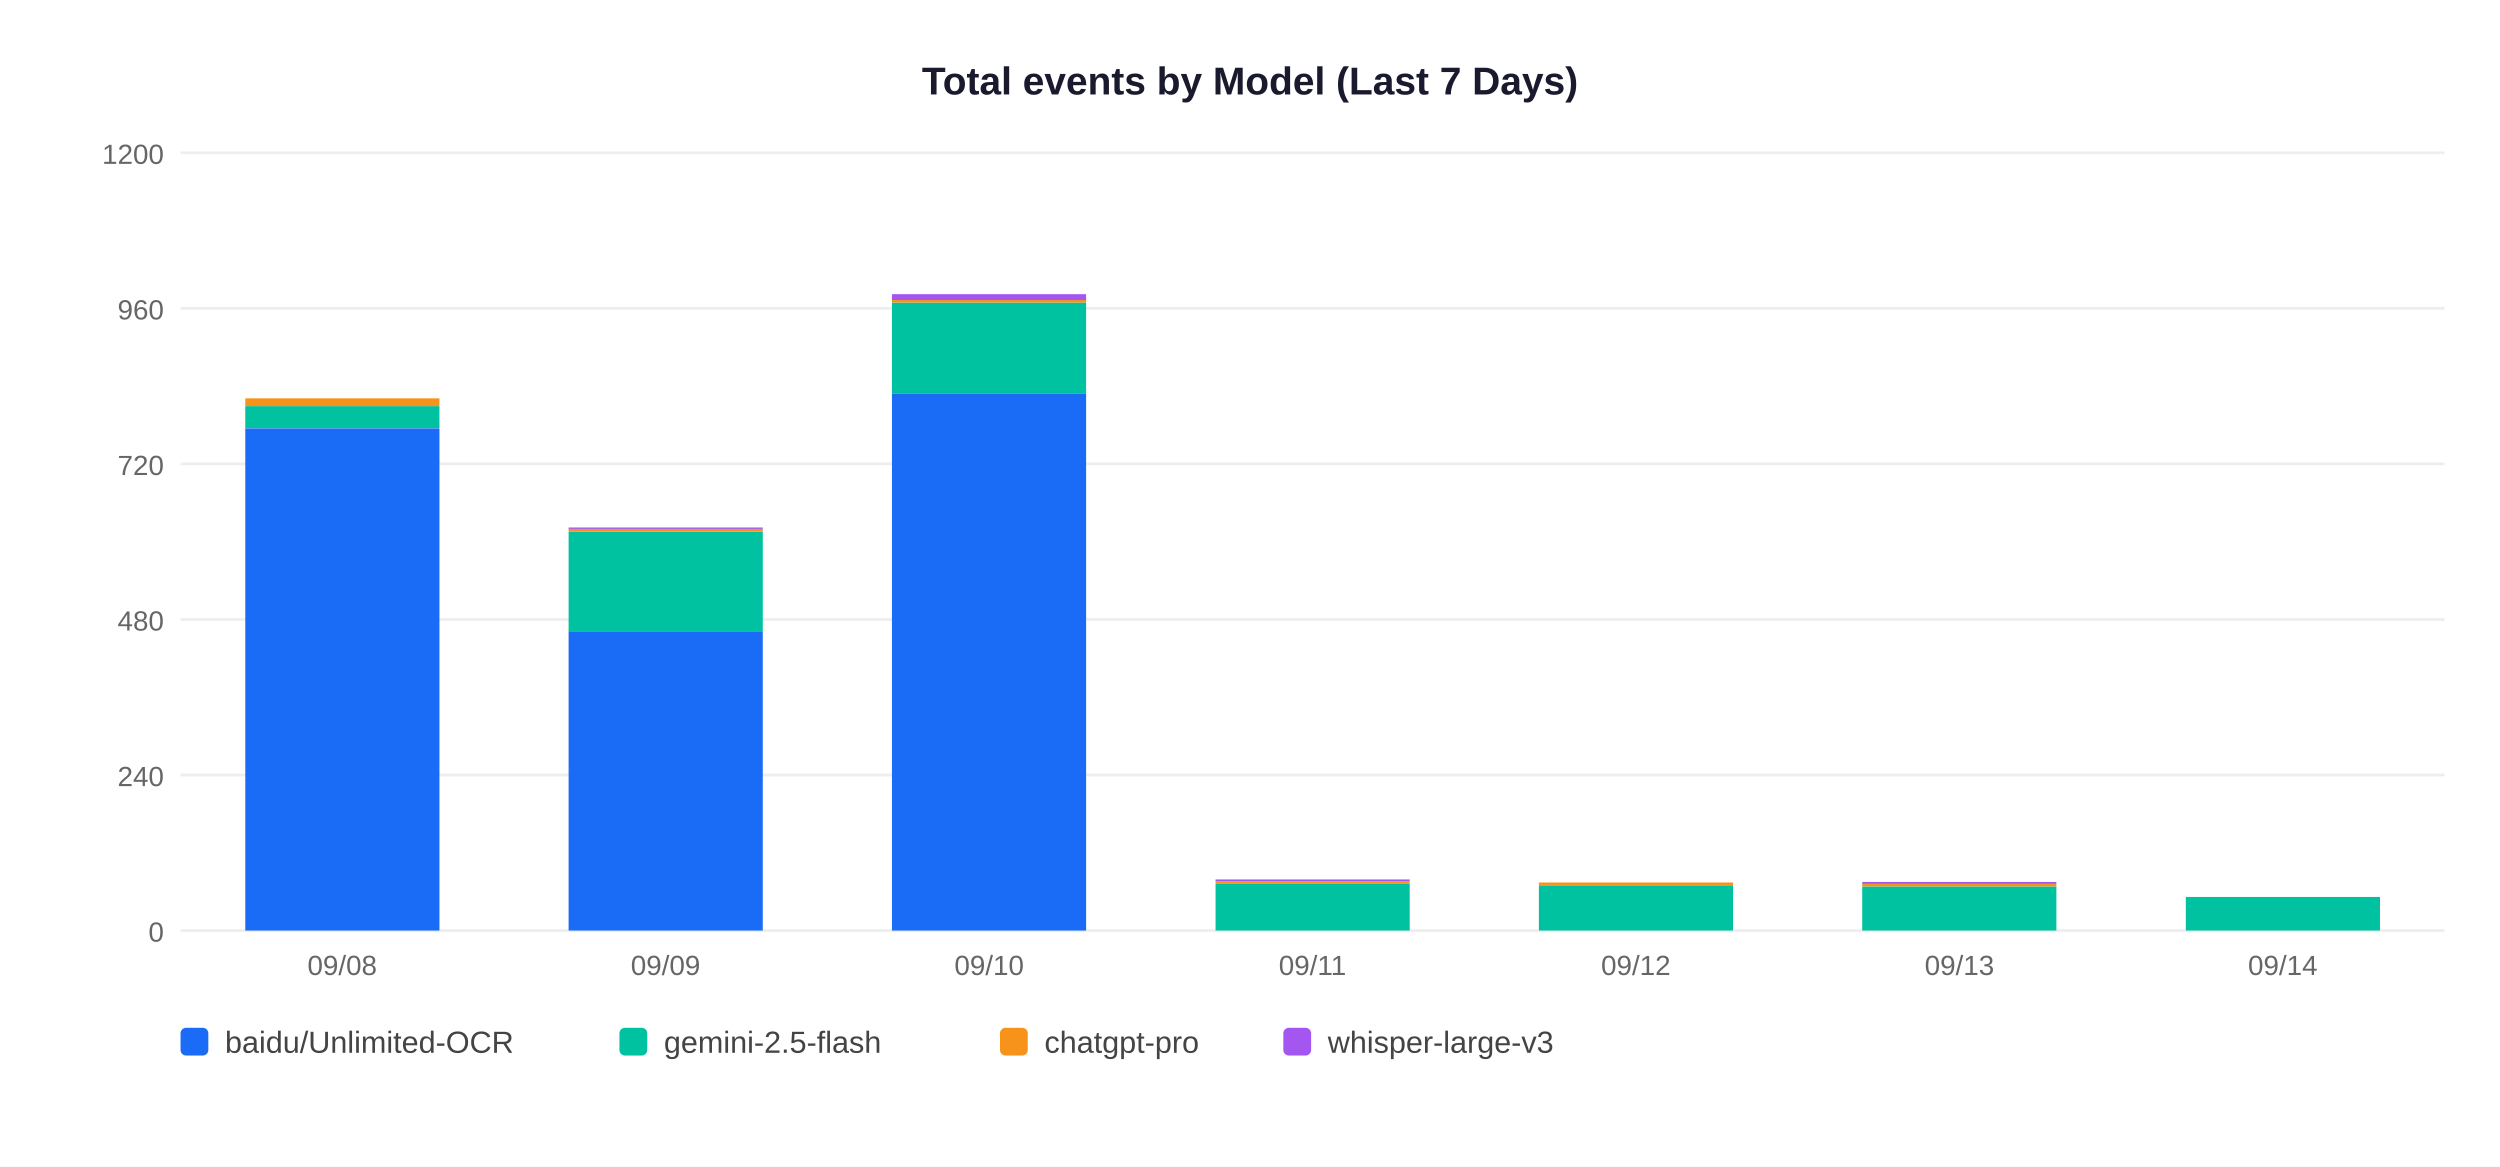
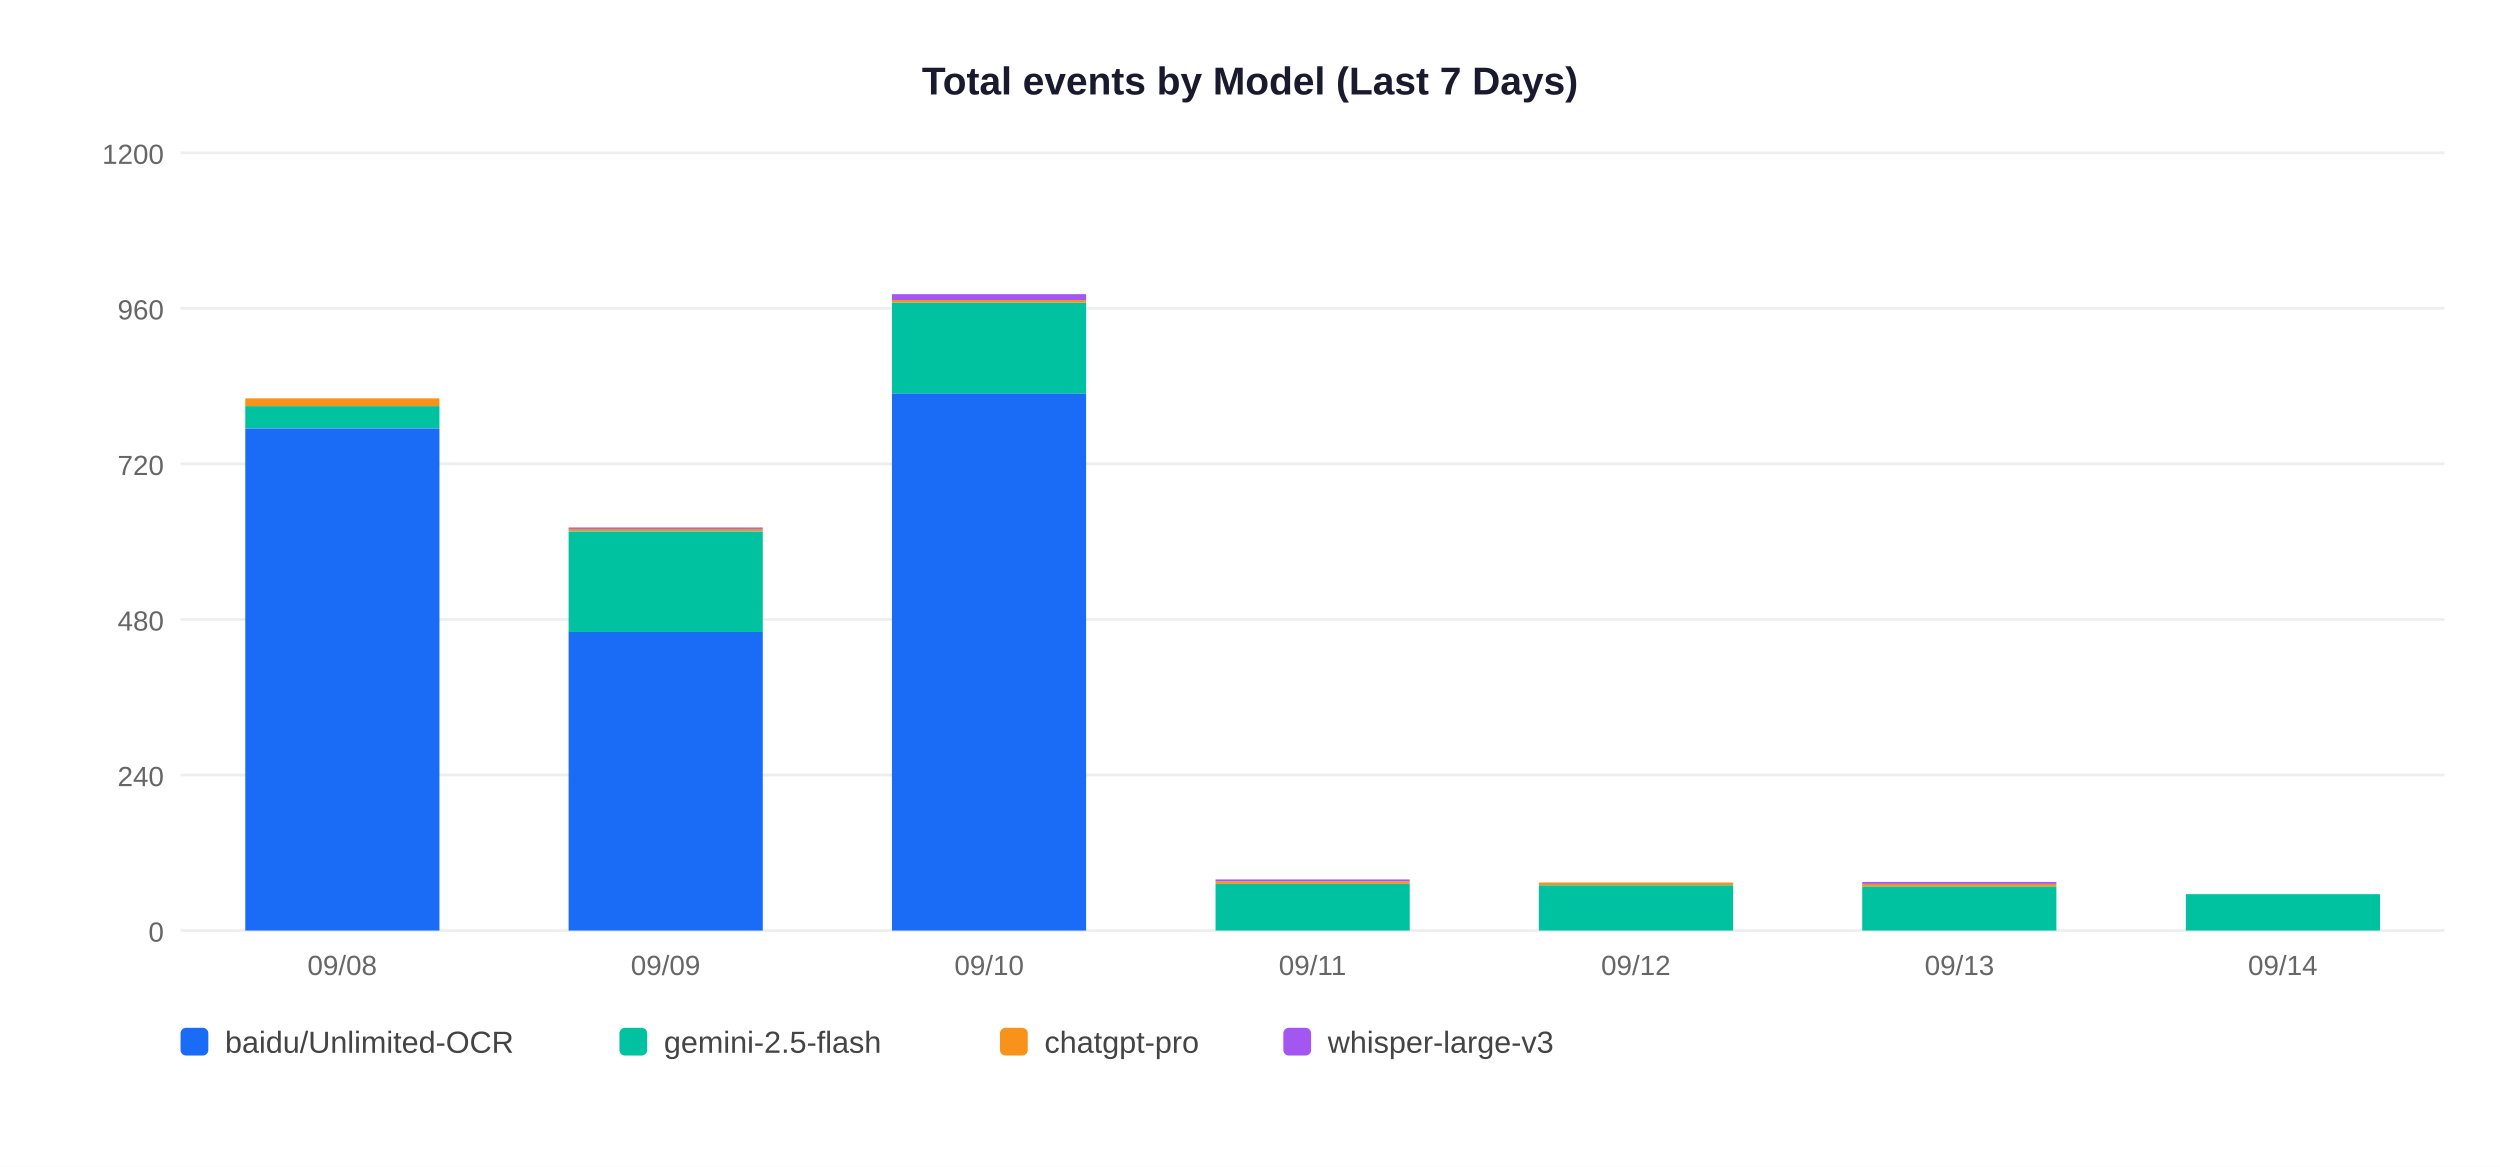
<svg xmlns="http://www.w3.org/2000/svg" width="900" height="420">
  <rect width="900" height="420" fill="white" />
  <text x="450" y="34" text-anchor="middle" font-size="14" font-weight="bold" font-family="Arial,sans-serif" fill="#1a1a2e">Total events by Model (Last 7 Days)</text>
  <line x1="65" y1="335" x2="880" y2="335" stroke="#EEEEEE" stroke-width="1" />
  <text x="59" y="339" text-anchor="end" font-size="10" font-family="Arial,sans-serif" fill="#666">0</text>
  <line x1="65" y1="279" x2="880" y2="279" stroke="#EEEEEE" stroke-width="1" />
  <text x="59" y="283" text-anchor="end" font-size="10" font-family="Arial,sans-serif" fill="#666">240</text>
  <line x1="65" y1="223" x2="880" y2="223" stroke="#EEEEEE" stroke-width="1" />
  <text x="59" y="227" text-anchor="end" font-size="10" font-family="Arial,sans-serif" fill="#666">480</text>
  <line x1="65" y1="167" x2="880" y2="167" stroke="#EEEEEE" stroke-width="1" />
  <text x="59" y="171" text-anchor="end" font-size="10" font-family="Arial,sans-serif" fill="#666">720</text>
  <line x1="65" y1="111" x2="880" y2="111" stroke="#EEEEEE" stroke-width="1" />
  <text x="59" y="115" text-anchor="end" font-size="10" font-family="Arial,sans-serif" fill="#666">960</text>
  <line x1="65" y1="55" x2="880" y2="55" stroke="#EEEEEE" stroke-width="1" />
  <text x="59" y="59" text-anchor="end" font-size="10" font-family="Arial,sans-serif" fill="#666">1200</text>
  <rect x="88.3" y="154.2" width="69.9" height="180.8" fill="#1A6CF7" />
  <rect x="88.3" y="146.2" width="69.9" height="7.9" fill="#00C2A0" />
  <rect x="88.3" y="143.4" width="69.9" height="2.8" fill="#F7931A" />
  <text x="123.2" y="351" text-anchor="middle" font-size="10" font-family="Arial,sans-serif" fill="#666">09/08</text>
  <rect x="204.7" y="227.4" width="69.9" height="107.6" fill="#1A6CF7" />
  <rect x="204.7" y="191.3" width="69.9" height="36.2" fill="#00C2A0" />
  <rect x="204.7" y="190.3" width="69.9" height="0.9" fill="#F7931A" />
  <rect x="204.7" y="189.9" width="69.9" height="0.5" fill="#A456F0" />
  <text x="239.6" y="351" text-anchor="middle" font-size="10" font-family="Arial,sans-serif" fill="#666">09/09</text>
  <rect x="321.1" y="141.6" width="69.9" height="193.4" fill="#1A6CF7" />
  <rect x="321.1" y="108.9" width="69.9" height="32.7" fill="#00C2A0" />
  <rect x="321.1" y="108.0" width="69.9" height="0.9" fill="#F7931A" />
  <rect x="321.1" y="105.9" width="69.9" height="2.1" fill="#A456F0" />
  <text x="356.1" y="351" text-anchor="middle" font-size="10" font-family="Arial,sans-serif" fill="#666">09/10</text>
  <rect x="437.6" y="318.2" width="69.9" height="16.8" fill="#00C2A0" />
  <rect x="437.6" y="317.3" width="69.9" height="0.9" fill="#F7931A" />
  <rect x="437.6" y="316.6" width="69.9" height="0.7" fill="#A456F0" />
  <text x="472.5" y="351" text-anchor="middle" font-size="10" font-family="Arial,sans-serif" fill="#666">09/11</text>
  <rect x="554.0" y="318.7" width="69.9" height="16.3" fill="#00C2A0" />
  <rect x="554.0" y="317.7" width="69.9" height="0.9" fill="#F7931A" />
  <text x="588.9" y="351" text-anchor="middle" font-size="10" font-family="Arial,sans-serif" fill="#666">09/12</text>
  <rect x="670.4" y="319.1" width="69.9" height="15.9" fill="#00C2A0" />
  <rect x="670.4" y="318.2" width="69.9" height="0.9" fill="#F7931A" />
  <rect x="670.4" y="317.5" width="69.9" height="0.7" fill="#A456F0" />
  <text x="705.4" y="351" text-anchor="middle" font-size="10" font-family="Arial,sans-serif" fill="#666">09/13</text>
-   <rect x="786.9" y="322.9" width="69.9" height="12.1" fill="#00C2A0" />
+   <rect x="786.9" y="321.9" width="69.9" height="13.1" fill="#00C2A0" />
  <text x="821.8" y="351" text-anchor="middle" font-size="10" font-family="Arial,sans-serif" fill="#666">09/14</text>
  <rect x="65" y="370" width="10" height="10" rx="2" fill="#1A6CF7" />
  <text x="81" y="379" font-size="11" font-family="Arial,sans-serif" fill="#444">baidu/Unlimited-OCR</text>
  <rect x="223" y="370" width="10" height="10" rx="2" fill="#00C2A0" />
  <text x="239" y="379" font-size="11" font-family="Arial,sans-serif" fill="#444">gemini-2.5-flash</text>
  <rect x="360" y="370" width="10" height="10" rx="2" fill="#F7931A" />
  <text x="376" y="379" font-size="11" font-family="Arial,sans-serif" fill="#444">chatgpt-pro</text>
  <rect x="462" y="370" width="10" height="10" rx="2" fill="#A456F0" />
  <text x="478" y="379" font-size="11" font-family="Arial,sans-serif" fill="#444">whisper-large-v3</text>
</svg>
